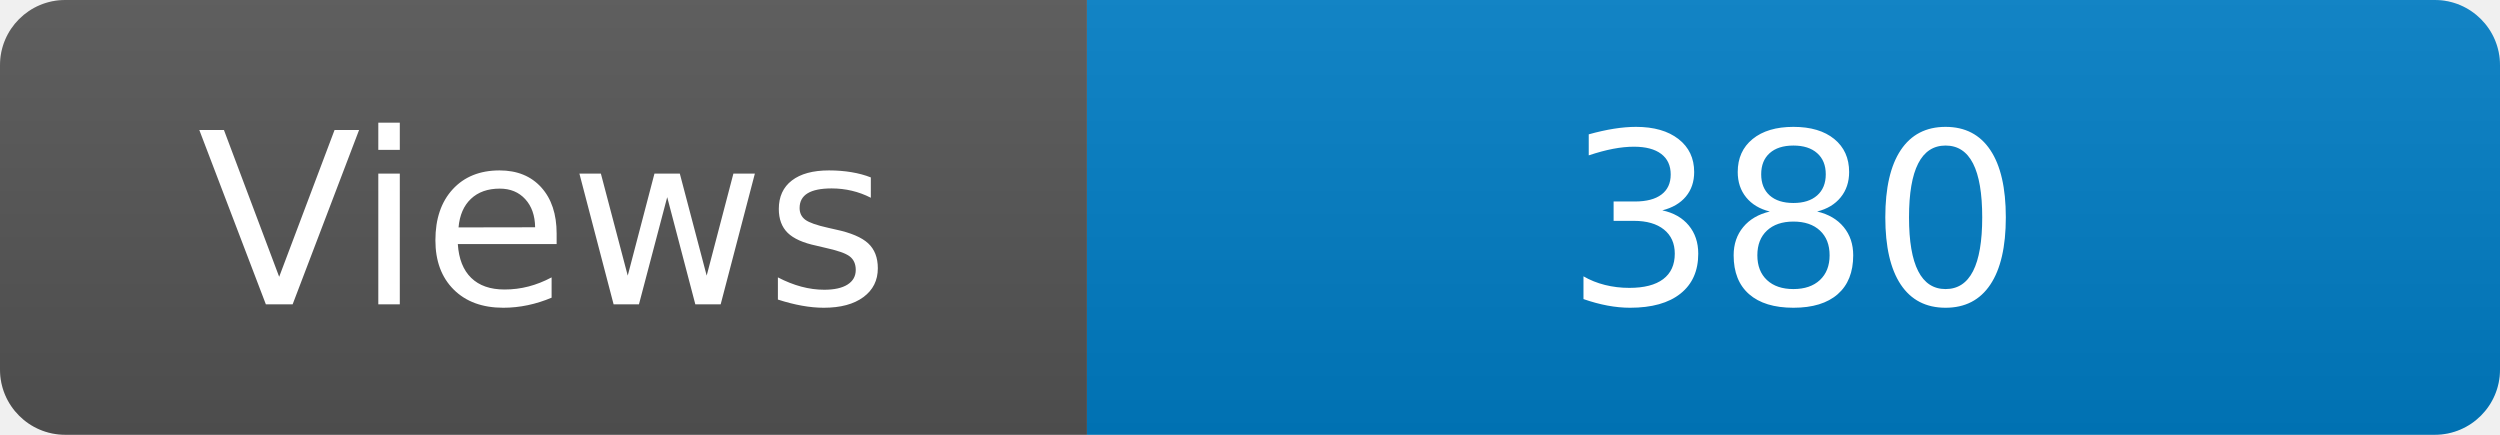
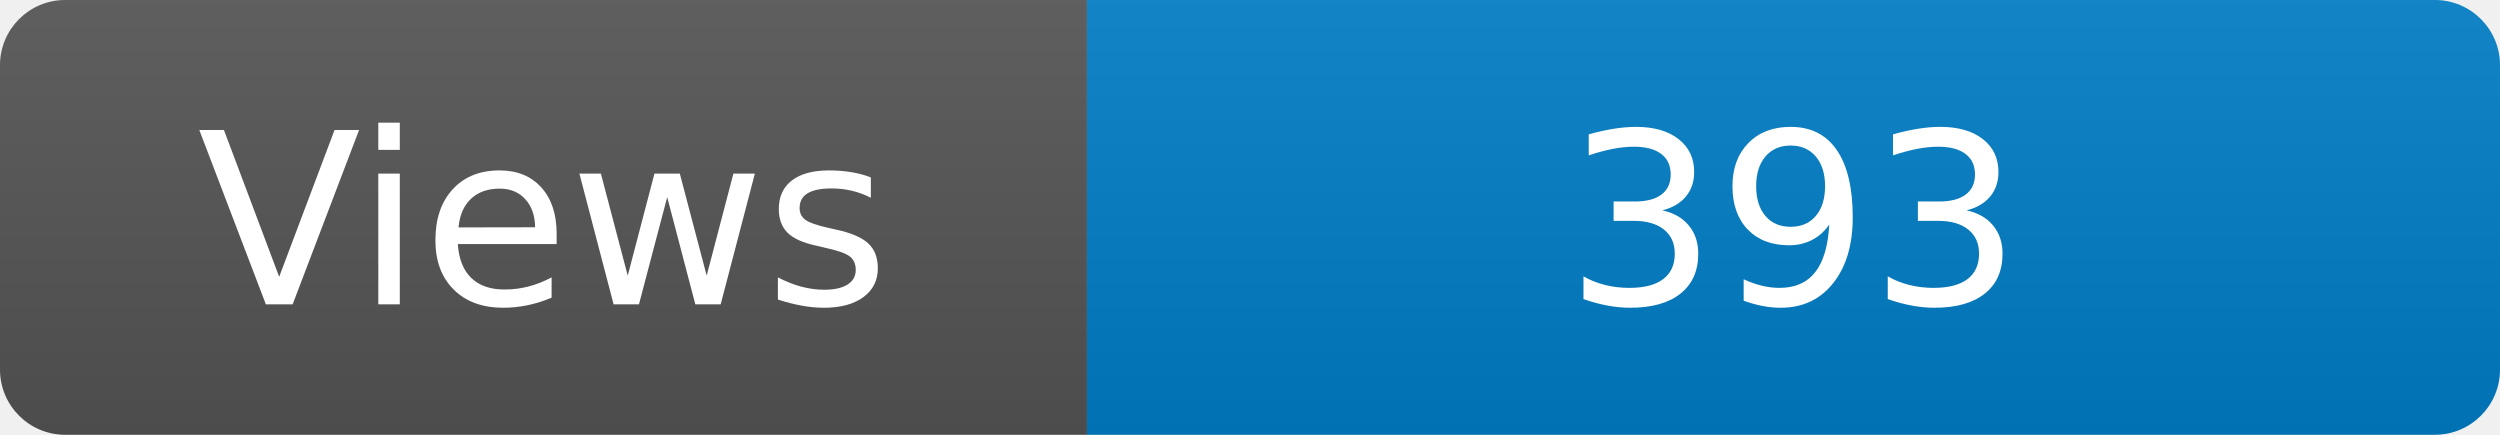
<svg xmlns="http://www.w3.org/2000/svg" width="115" height="20" role="img" aria-label="Maintained?: yes">
  <linearGradient id="s" x2="0" y2="100%">
    <stop offset="0" stop-color="#bbb" stop-opacity=".1" />
    <stop offset="1" stop-opacity=".1" />
  </linearGradient>
  <clipPath id="r">
    <rect width="115" height="20" rx="3" fill="#fff" />
  </clipPath>
  <g clip-path="url(#r)">
    <rect width="50" height="20" fill="#555" />
    <rect x="50" width="160" height="20" fill="#007ec6" />
    <rect width="115" height="20" fill="url(#s)" />
  </g>
  <g fill="#fff" text-anchor="middle" font-family="Verdana,Geneva,DejaVu Sans,sans-serif" font-size="110">
    <text x="250" y="140" transform="scale(.1)" fill="#fff">Views</text>
-     <text x="825" y="140" transform="scale(.1)" fill="#fff">380</text>
+     <text x="825" y="140" transform="scale(.1)" fill="#fff">393</text>
  </g>
</svg>
